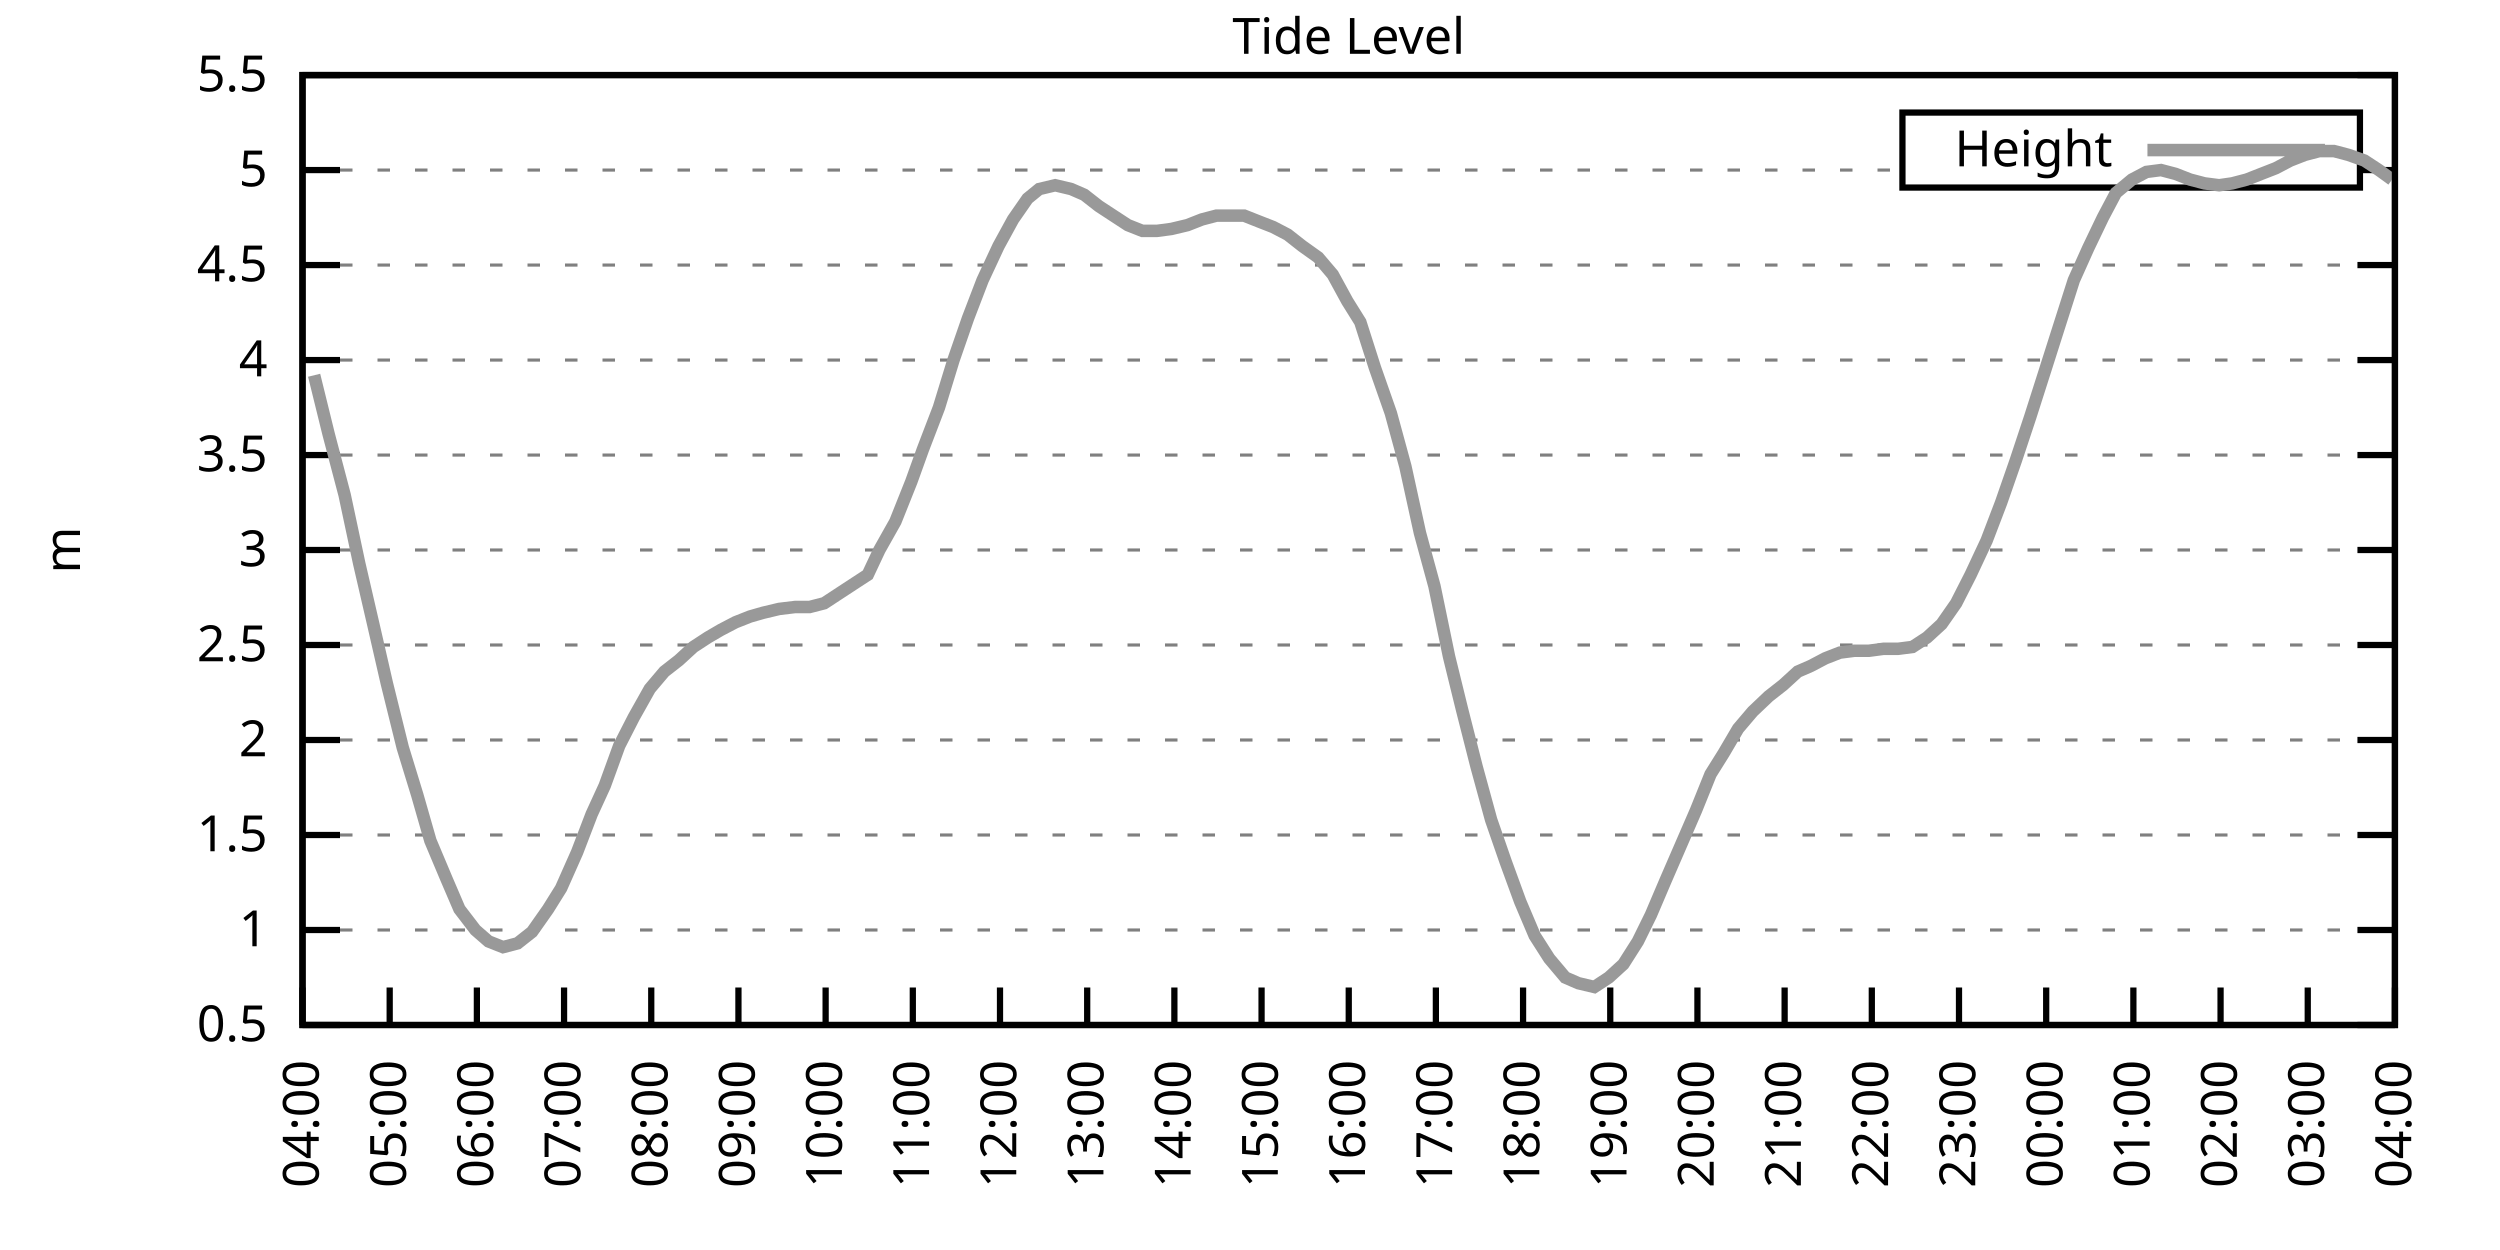
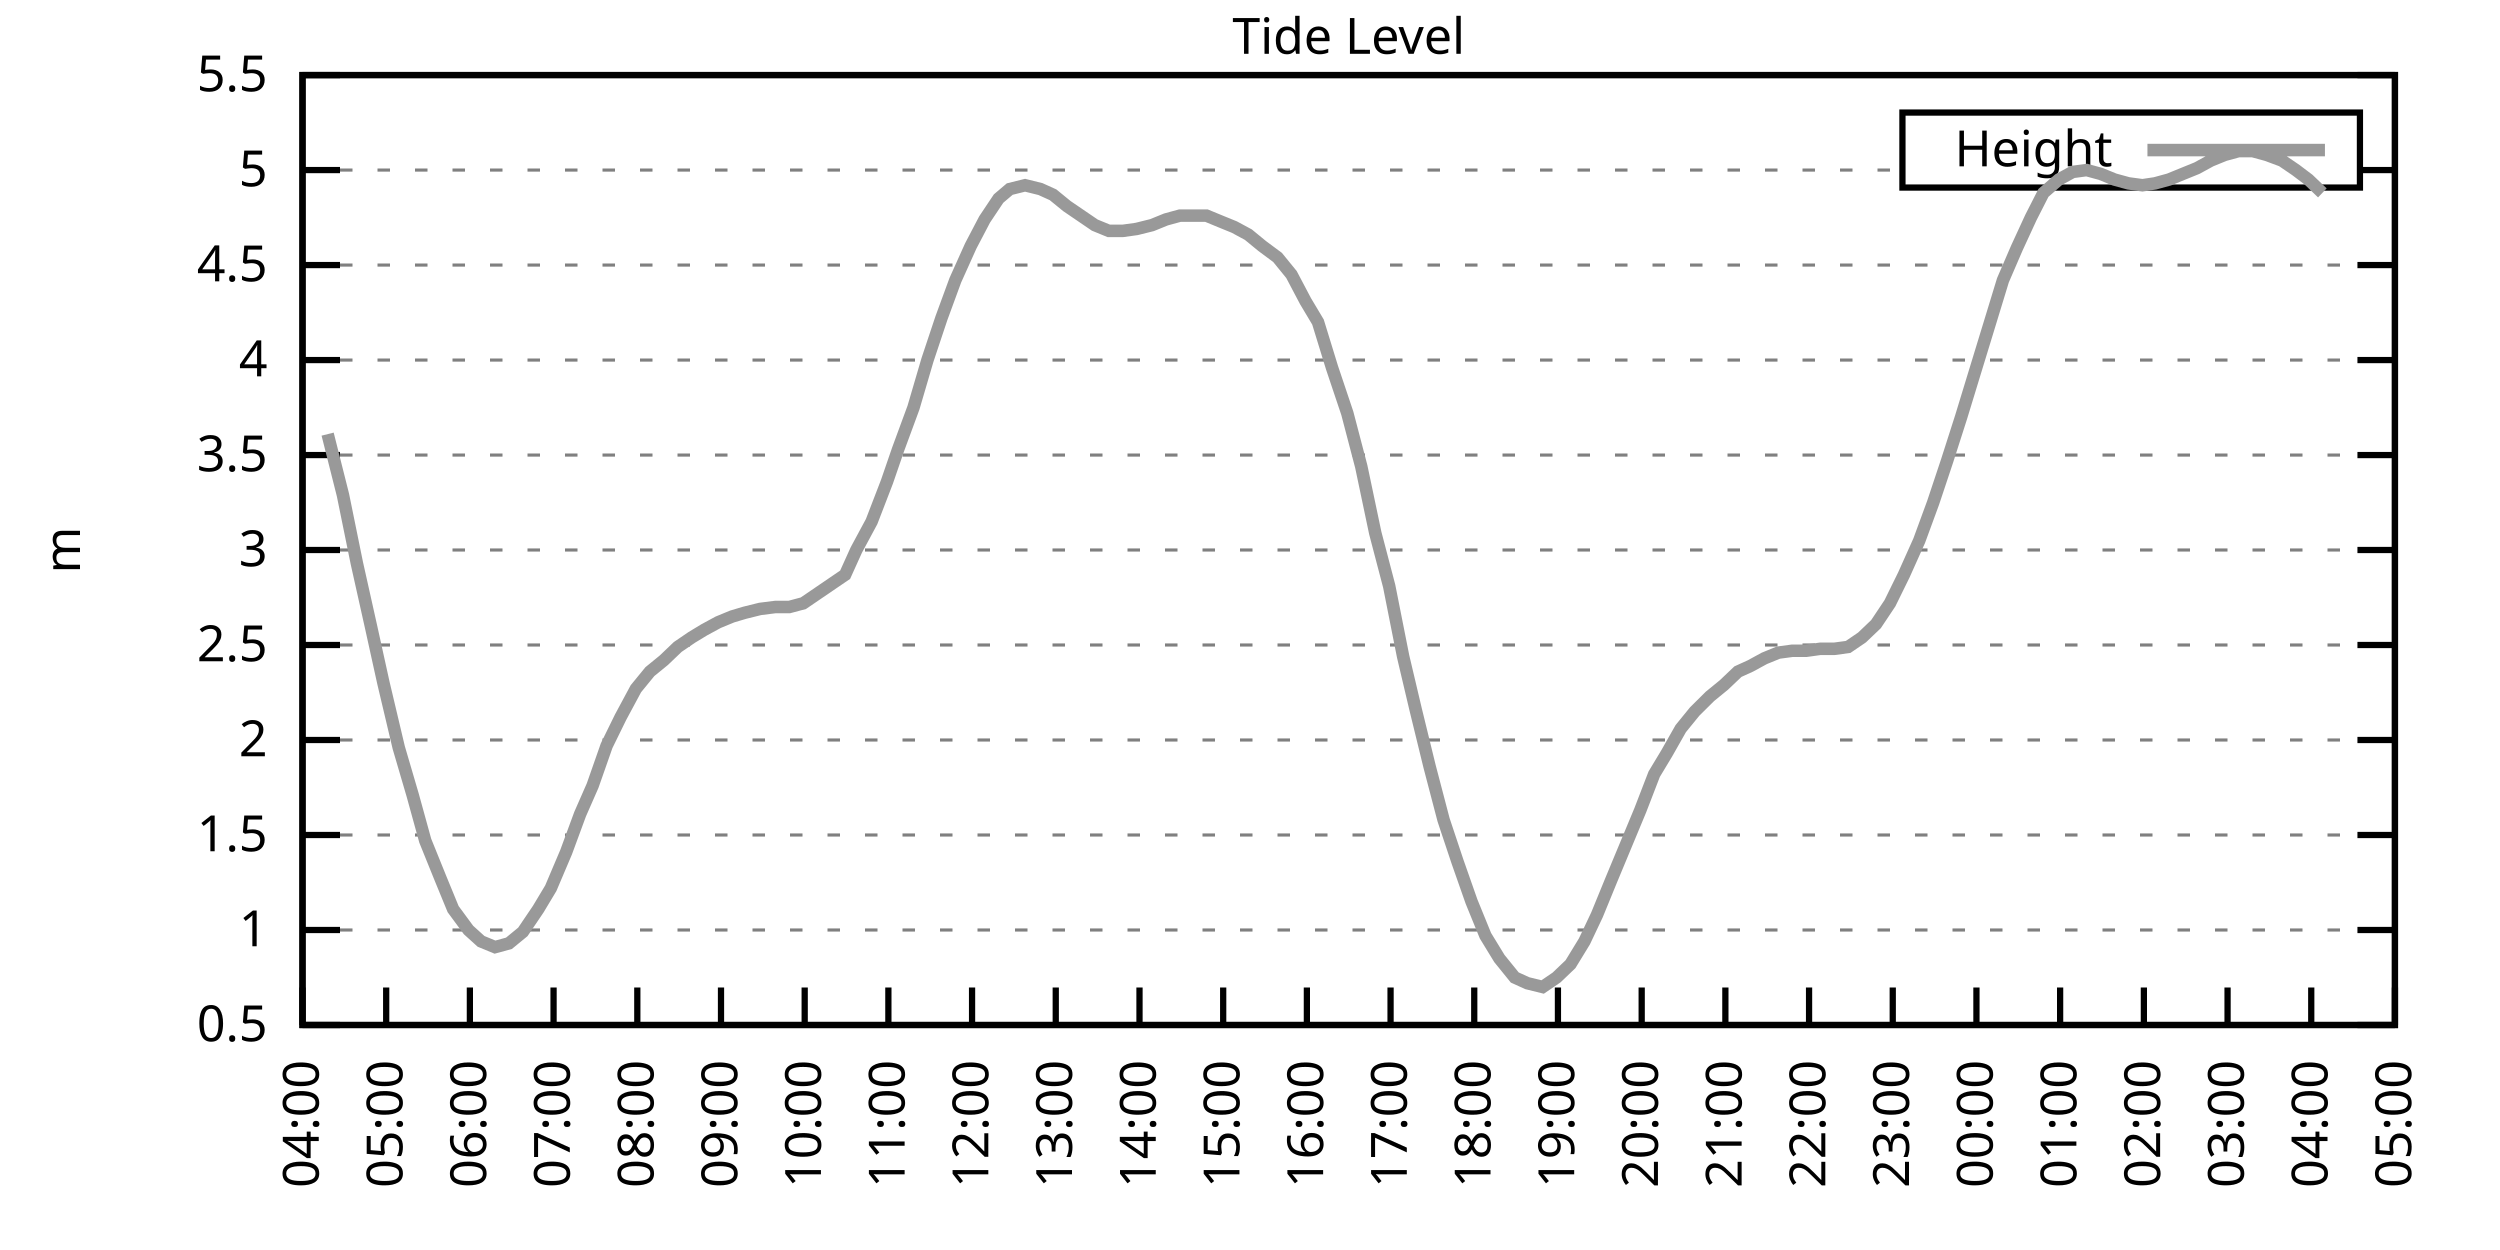
<svg xmlns="http://www.w3.org/2000/svg" xmlns:xlink="http://www.w3.org/1999/xlink" width="400" height="200" viewBox="0 0 400 200">
  <g id="gnuplot_canvas">
    <rect x="0" y="0" width="400" height="200" fill="none" />
    <defs>
      <circle id="gpDot" r="0.5" stroke-width="0.5" stroke="currentColor" />
      <path id="gpPt0" stroke-width="0.333" stroke="currentColor" d="M-1,0 h2 M0,-1 v2" />
      <path id="gpPt1" stroke-width="0.333" stroke="currentColor" d="M-1,-1 L1,1 M1,-1 L-1,1" />
      <path id="gpPt2" stroke-width="0.333" stroke="currentColor" d="M-1,0 L1,0 M0,-1 L0,1 M-1,-1 L1,1 M-1,1 L1,-1" />
      <rect id="gpPt3" stroke-width="0.333" stroke="currentColor" x="-1" y="-1" width="2" height="2" />
      <rect id="gpPt4" stroke-width="0.333" stroke="currentColor" fill="currentColor" x="-1" y="-1" width="2" height="2" />
      <circle id="gpPt5" stroke-width="0.333" stroke="currentColor" cx="0" cy="0" r="1" />
      <use xlink:href="#gpPt5" id="gpPt6" fill="currentColor" stroke="none" />
      <path id="gpPt7" stroke-width="0.333" stroke="currentColor" d="M0,-1.33 L-1.33,0.67 L1.33,0.67 z" />
      <use xlink:href="#gpPt7" id="gpPt8" fill="currentColor" stroke="none" />
      <use xlink:href="#gpPt7" id="gpPt9" stroke="currentColor" transform="rotate(180)" />
      <use xlink:href="#gpPt9" id="gpPt10" fill="currentColor" stroke="none" />
      <use xlink:href="#gpPt3" id="gpPt11" stroke="currentColor" transform="rotate(45)" />
      <use xlink:href="#gpPt11" id="gpPt12" fill="currentColor" stroke="none" />
      <path id="gpPt13" stroke-width="0.333" stroke="currentColor" d="M0,1.330 L1.265,0.411 L0.782,-1.067 L-0.782,-1.076 L-1.265,0.411 z" />
      <use xlink:href="#gpPt13" id="gpPt14" fill="currentColor" stroke="none" />
      <filter id="textbox" filterUnits="objectBoundingBox" x="0" y="0" height="1" width="1">
        <feFlood flood-color="white" flood-opacity="1" result="bgnd" />
        <feComposite in="SourceGraphic" in2="bgnd" operator="atop" />
      </filter>
      <filter id="greybox" filterUnits="objectBoundingBox" x="0" y="0" height="1" width="1">
        <feFlood flood-color="lightgrey" flood-opacity="1" result="grey" />
        <feComposite in="SourceGraphic" in2="grey" operator="atop" />
      </filter>
    </defs>
    <g fill="none" color="white" stroke="currentColor" stroke-width="1.00" stroke-linecap="butt" stroke-linejoin="miter">
</g>
    <g fill="none" color="black" stroke="currentColor" stroke-width="1.00" stroke-linecap="butt" stroke-linejoin="miter">
      <g stroke="none" shape-rendering="crispEdges">
        <polygon fill="rgb(255, 255, 255)" points="48.40,164.00 383.18,164.00 383.18,12.02 48.40,12.02 " />
      </g>
    </g>
    <g fill="none" color="black" stroke="currentColor" stroke-width="1.00" stroke-linecap="butt" stroke-linejoin="miter">
</g>
    <g fill="none" color="black" stroke="black" stroke-width="0.50" stroke-linecap="butt" stroke-linejoin="miter">
</g>
    <g fill="none" color="gray" stroke="currentColor" stroke-width="0.50" stroke-linecap="butt" stroke-linejoin="miter">
      <path stroke="gray" stroke-dasharray="2,4" class="gridline" d="M48.40,164.00 L383.19,164.00  " />
    </g>
    <g fill="none" color="gray" stroke="gray" stroke-width="1.00" stroke-linecap="butt" stroke-linejoin="miter">
</g>
    <g fill="none" color="black" stroke="currentColor" stroke-width="1.00" stroke-linecap="butt" stroke-linejoin="miter">
      <path stroke="black" d="M48.40,164.00 L54.40,164.00 M383.19,164.00 L377.19,164.00  " />
      <g transform="translate(42.80,166.60)" stroke="none" fill="black" font-family="Sans" font-size="8.00" text-anchor="end">
        <text>
          <tspan font-family="Sans"> 0.5</tspan>
        </text>
      </g>
    </g>
    <g fill="none" color="black" stroke="currentColor" stroke-width="1.00" stroke-linecap="butt" stroke-linejoin="miter">
</g>
    <g fill="none" color="black" stroke="black" stroke-width="0.50" stroke-linecap="butt" stroke-linejoin="miter">
</g>
    <g fill="none" color="gray" stroke="currentColor" stroke-width="0.50" stroke-linecap="butt" stroke-linejoin="miter">
      <path stroke="gray" stroke-dasharray="2,4" class="gridline" d="M48.40,148.80 L383.19,148.80  " />
    </g>
    <g fill="none" color="gray" stroke="gray" stroke-width="1.00" stroke-linecap="butt" stroke-linejoin="miter">
</g>
    <g fill="none" color="black" stroke="currentColor" stroke-width="1.00" stroke-linecap="butt" stroke-linejoin="miter">
      <path stroke="black" d="M48.40,148.80 L54.40,148.80 M383.19,148.80 L377.19,148.80  " />
      <g transform="translate(42.80,151.40)" stroke="none" fill="black" font-family="Sans" font-size="8.00" text-anchor="end">
        <text>
          <tspan font-family="Sans"> 1</tspan>
        </text>
      </g>
    </g>
    <g fill="none" color="black" stroke="currentColor" stroke-width="1.00" stroke-linecap="butt" stroke-linejoin="miter">
</g>
    <g fill="none" color="black" stroke="black" stroke-width="0.50" stroke-linecap="butt" stroke-linejoin="miter">
</g>
    <g fill="none" color="gray" stroke="currentColor" stroke-width="0.50" stroke-linecap="butt" stroke-linejoin="miter">
      <path stroke="gray" stroke-dasharray="2,4" class="gridline" d="M48.40,133.60 L383.19,133.60  " />
    </g>
    <g fill="none" color="gray" stroke="gray" stroke-width="1.00" stroke-linecap="butt" stroke-linejoin="miter">
</g>
    <g fill="none" color="black" stroke="currentColor" stroke-width="1.00" stroke-linecap="butt" stroke-linejoin="miter">
      <path stroke="black" d="M48.40,133.60 L54.40,133.60 M383.19,133.60 L377.19,133.60  " />
      <g transform="translate(42.80,136.20)" stroke="none" fill="black" font-family="Sans" font-size="8.00" text-anchor="end">
        <text>
          <tspan font-family="Sans"> 1.5</tspan>
        </text>
      </g>
    </g>
    <g fill="none" color="black" stroke="currentColor" stroke-width="1.00" stroke-linecap="butt" stroke-linejoin="miter">
</g>
    <g fill="none" color="black" stroke="black" stroke-width="0.50" stroke-linecap="butt" stroke-linejoin="miter">
</g>
    <g fill="none" color="gray" stroke="currentColor" stroke-width="0.50" stroke-linecap="butt" stroke-linejoin="miter">
      <path stroke="gray" stroke-dasharray="2,4" class="gridline" d="M48.40,118.40 L383.19,118.40  " />
    </g>
    <g fill="none" color="gray" stroke="gray" stroke-width="1.00" stroke-linecap="butt" stroke-linejoin="miter">
</g>
    <g fill="none" color="black" stroke="currentColor" stroke-width="1.00" stroke-linecap="butt" stroke-linejoin="miter">
      <path stroke="black" d="M48.40,118.40 L54.40,118.40 M383.19,118.40 L377.19,118.40  " />
      <g transform="translate(42.80,121.00)" stroke="none" fill="black" font-family="Sans" font-size="8.00" text-anchor="end">
        <text>
          <tspan font-family="Sans"> 2</tspan>
        </text>
      </g>
    </g>
    <g fill="none" color="black" stroke="currentColor" stroke-width="1.00" stroke-linecap="butt" stroke-linejoin="miter">
</g>
    <g fill="none" color="black" stroke="black" stroke-width="0.50" stroke-linecap="butt" stroke-linejoin="miter">
</g>
    <g fill="none" color="gray" stroke="currentColor" stroke-width="0.50" stroke-linecap="butt" stroke-linejoin="miter">
      <path stroke="gray" stroke-dasharray="2,4" class="gridline" d="M48.40,103.20 L383.19,103.20  " />
    </g>
    <g fill="none" color="gray" stroke="gray" stroke-width="1.00" stroke-linecap="butt" stroke-linejoin="miter">
</g>
    <g fill="none" color="black" stroke="currentColor" stroke-width="1.00" stroke-linecap="butt" stroke-linejoin="miter">
      <path stroke="black" d="M48.40,103.20 L54.40,103.20 M383.19,103.20 L377.19,103.20  " />
      <g transform="translate(42.80,105.80)" stroke="none" fill="black" font-family="Sans" font-size="8.00" text-anchor="end">
        <text>
          <tspan font-family="Sans"> 2.5</tspan>
        </text>
      </g>
    </g>
    <g fill="none" color="black" stroke="currentColor" stroke-width="1.00" stroke-linecap="butt" stroke-linejoin="miter">
</g>
    <g fill="none" color="black" stroke="black" stroke-width="0.50" stroke-linecap="butt" stroke-linejoin="miter">
</g>
    <g fill="none" color="gray" stroke="currentColor" stroke-width="0.50" stroke-linecap="butt" stroke-linejoin="miter">
      <path stroke="gray" stroke-dasharray="2,4" class="gridline" d="M48.40,88.00 L383.19,88.00  " />
    </g>
    <g fill="none" color="gray" stroke="gray" stroke-width="1.00" stroke-linecap="butt" stroke-linejoin="miter">
</g>
    <g fill="none" color="black" stroke="currentColor" stroke-width="1.00" stroke-linecap="butt" stroke-linejoin="miter">
      <path stroke="black" d="M48.40,88.00 L54.40,88.00 M383.19,88.00 L377.19,88.00  " />
      <g transform="translate(42.80,90.60)" stroke="none" fill="black" font-family="Sans" font-size="8.00" text-anchor="end">
        <text>
          <tspan font-family="Sans"> 3</tspan>
        </text>
      </g>
    </g>
    <g fill="none" color="black" stroke="currentColor" stroke-width="1.00" stroke-linecap="butt" stroke-linejoin="miter">
</g>
    <g fill="none" color="black" stroke="black" stroke-width="0.50" stroke-linecap="butt" stroke-linejoin="miter">
</g>
    <g fill="none" color="gray" stroke="currentColor" stroke-width="0.50" stroke-linecap="butt" stroke-linejoin="miter">
      <path stroke="gray" stroke-dasharray="2,4" class="gridline" d="M48.40,72.81 L383.19,72.81  " />
    </g>
    <g fill="none" color="gray" stroke="gray" stroke-width="1.00" stroke-linecap="butt" stroke-linejoin="miter">
</g>
    <g fill="none" color="black" stroke="currentColor" stroke-width="1.00" stroke-linecap="butt" stroke-linejoin="miter">
      <path stroke="black" d="M48.40,72.81 L54.40,72.81 M383.19,72.81 L377.19,72.81  " />
      <g transform="translate(42.80,75.41)" stroke="none" fill="black" font-family="Sans" font-size="8.00" text-anchor="end">
        <text>
          <tspan font-family="Sans"> 3.5</tspan>
        </text>
      </g>
    </g>
    <g fill="none" color="black" stroke="currentColor" stroke-width="1.00" stroke-linecap="butt" stroke-linejoin="miter">
</g>
    <g fill="none" color="black" stroke="black" stroke-width="0.50" stroke-linecap="butt" stroke-linejoin="miter">
</g>
    <g fill="none" color="gray" stroke="currentColor" stroke-width="0.50" stroke-linecap="butt" stroke-linejoin="miter">
      <path stroke="gray" stroke-dasharray="2,4" class="gridline" d="M48.40,57.61 L383.19,57.61  " />
    </g>
    <g fill="none" color="gray" stroke="gray" stroke-width="1.00" stroke-linecap="butt" stroke-linejoin="miter">
</g>
    <g fill="none" color="black" stroke="currentColor" stroke-width="1.00" stroke-linecap="butt" stroke-linejoin="miter">
      <path stroke="black" d="M48.40,57.61 L54.40,57.61 M383.19,57.61 L377.19,57.61  " />
      <g transform="translate(42.80,60.21)" stroke="none" fill="black" font-family="Sans" font-size="8.00" text-anchor="end">
        <text>
          <tspan font-family="Sans"> 4</tspan>
        </text>
      </g>
    </g>
    <g fill="none" color="black" stroke="currentColor" stroke-width="1.00" stroke-linecap="butt" stroke-linejoin="miter">
</g>
    <g fill="none" color="black" stroke="black" stroke-width="0.50" stroke-linecap="butt" stroke-linejoin="miter">
</g>
    <g fill="none" color="gray" stroke="currentColor" stroke-width="0.50" stroke-linecap="butt" stroke-linejoin="miter">
      <path stroke="gray" stroke-dasharray="2,4" class="gridline" d="M48.40,42.41 L383.19,42.41  " />
    </g>
    <g fill="none" color="gray" stroke="gray" stroke-width="1.00" stroke-linecap="butt" stroke-linejoin="miter">
</g>
    <g fill="none" color="black" stroke="currentColor" stroke-width="1.00" stroke-linecap="butt" stroke-linejoin="miter">
      <path stroke="black" d="M48.40,42.41 L54.40,42.41 M383.19,42.41 L377.19,42.41  " />
      <g transform="translate(42.80,45.01)" stroke="none" fill="black" font-family="Sans" font-size="8.00" text-anchor="end">
        <text>
          <tspan font-family="Sans"> 4.5</tspan>
        </text>
      </g>
    </g>
    <g fill="none" color="black" stroke="currentColor" stroke-width="1.00" stroke-linecap="butt" stroke-linejoin="miter">
</g>
    <g fill="none" color="black" stroke="black" stroke-width="0.50" stroke-linecap="butt" stroke-linejoin="miter">
</g>
    <g fill="none" color="gray" stroke="currentColor" stroke-width="0.50" stroke-linecap="butt" stroke-linejoin="miter">
      <path stroke="gray" stroke-dasharray="2,4" class="gridline" d="M48.40,27.21 L304.39,27.21 M377.59,27.21 L383.19,27.21  " />
    </g>
    <g fill="none" color="gray" stroke="gray" stroke-width="1.00" stroke-linecap="butt" stroke-linejoin="miter">
</g>
    <g fill="none" color="black" stroke="currentColor" stroke-width="1.00" stroke-linecap="butt" stroke-linejoin="miter">
      <path stroke="black" d="M48.40,27.21 L54.40,27.21 M383.19,27.21 L377.19,27.21  " />
      <g transform="translate(42.80,29.81)" stroke="none" fill="black" font-family="Sans" font-size="8.00" text-anchor="end">
        <text>
          <tspan font-family="Sans"> 5</tspan>
        </text>
      </g>
    </g>
    <g fill="none" color="black" stroke="currentColor" stroke-width="1.00" stroke-linecap="butt" stroke-linejoin="miter">
</g>
    <g fill="none" color="black" stroke="black" stroke-width="0.50" stroke-linecap="butt" stroke-linejoin="miter">
</g>
    <g fill="none" color="gray" stroke="currentColor" stroke-width="0.50" stroke-linecap="butt" stroke-linejoin="miter">
      <path stroke="gray" stroke-dasharray="2,4" class="gridline" d="M48.40,12.01 L383.19,12.01  " />
    </g>
    <g fill="none" color="gray" stroke="gray" stroke-width="1.00" stroke-linecap="butt" stroke-linejoin="miter">
</g>
    <g fill="none" color="black" stroke="currentColor" stroke-width="1.00" stroke-linecap="butt" stroke-linejoin="miter">
      <path stroke="black" d="M48.40,12.01 L54.40,12.01 M383.19,12.01 L377.19,12.01  " />
      <g transform="translate(42.80,14.61)" stroke="none" fill="black" font-family="Sans" font-size="8.00" text-anchor="end">
        <text>
          <tspan font-family="Sans"> 5.5</tspan>
        </text>
      </g>
    </g>
    <g fill="none" color="black" stroke="currentColor" stroke-width="1.00" stroke-linecap="butt" stroke-linejoin="miter">
      <path stroke="black" d="M48.40,164.00 L48.40,158.00  " />
      <g transform="translate(51.00,169.60) rotate(270.00)" stroke="none" fill="black" font-family="Sans" font-size="8.00" text-anchor="end">
        <text>
          <tspan font-family="Sans">04:00</tspan>
        </text>
      </g>
    </g>
    <g fill="none" color="black" stroke="currentColor" stroke-width="1.00" stroke-linecap="butt" stroke-linejoin="miter">
-       <path stroke="black" d="M62.35,164.00 L62.35,158.00  " />
-       <g transform="translate(64.95,169.60) rotate(270.00)" stroke="none" fill="black" font-family="Sans" font-size="8.00" text-anchor="end">
+       <path stroke="black" d="M61.79,164.00 L61.79,158.00  " />
+       <g transform="translate(64.39,169.60) rotate(270.00)" stroke="none" fill="black" font-family="Sans" font-size="8.00" text-anchor="end">
        <text>
          <tspan font-family="Sans">05:00</tspan>
        </text>
      </g>
    </g>
    <g fill="none" color="black" stroke="currentColor" stroke-width="1.00" stroke-linecap="butt" stroke-linejoin="miter">
-       <path stroke="black" d="M76.30,164.00 L76.30,158.00  " />
-       <g transform="translate(78.90,169.60) rotate(270.00)" stroke="none" fill="black" font-family="Sans" font-size="8.00" text-anchor="end">
+       <path stroke="black" d="M75.18,164.00 L75.18,158.00  " />
+       <g transform="translate(77.78,169.60) rotate(270.00)" stroke="none" fill="black" font-family="Sans" font-size="8.00" text-anchor="end">
        <text>
          <tspan font-family="Sans">06:00</tspan>
        </text>
      </g>
    </g>
    <g fill="none" color="black" stroke="currentColor" stroke-width="1.00" stroke-linecap="butt" stroke-linejoin="miter">
-       <path stroke="black" d="M90.25,164.00 L90.25,158.00  " />
-       <g transform="translate(92.85,169.60) rotate(270.00)" stroke="none" fill="black" font-family="Sans" font-size="8.00" text-anchor="end">
+       <path stroke="black" d="M88.57,164.00 L88.57,158.00  " />
+       <g transform="translate(91.17,169.60) rotate(270.00)" stroke="none" fill="black" font-family="Sans" font-size="8.00" text-anchor="end">
        <text>
          <tspan font-family="Sans">07:00</tspan>
        </text>
      </g>
    </g>
    <g fill="none" color="black" stroke="currentColor" stroke-width="1.00" stroke-linecap="butt" stroke-linejoin="miter">
-       <path stroke="black" d="M104.20,164.00 L104.20,158.00  " />
-       <g transform="translate(106.80,169.60) rotate(270.00)" stroke="none" fill="black" font-family="Sans" font-size="8.00" text-anchor="end">
+       <path stroke="black" d="M101.97,164.00 L101.97,158.00  " />
+       <g transform="translate(104.57,169.60) rotate(270.00)" stroke="none" fill="black" font-family="Sans" font-size="8.00" text-anchor="end">
        <text>
          <tspan font-family="Sans">08:00</tspan>
        </text>
      </g>
    </g>
    <g fill="none" color="black" stroke="currentColor" stroke-width="1.00" stroke-linecap="butt" stroke-linejoin="miter">
-       <path stroke="black" d="M118.15,164.00 L118.15,158.00  " />
-       <g transform="translate(120.75,169.60) rotate(270.00)" stroke="none" fill="black" font-family="Sans" font-size="8.00" text-anchor="end">
+       <path stroke="black" d="M115.36,164.00 L115.36,158.00  " />
+       <g transform="translate(117.96,169.60) rotate(270.00)" stroke="none" fill="black" font-family="Sans" font-size="8.00" text-anchor="end">
        <text>
          <tspan font-family="Sans">09:00</tspan>
        </text>
      </g>
    </g>
    <g fill="none" color="black" stroke="currentColor" stroke-width="1.00" stroke-linecap="butt" stroke-linejoin="miter">
-       <path stroke="black" d="M132.10,164.00 L132.10,158.00  " />
-       <g transform="translate(134.70,169.60) rotate(270.00)" stroke="none" fill="black" font-family="Sans" font-size="8.00" text-anchor="end">
+       <path stroke="black" d="M128.75,164.00 L128.75,158.00  " />
+       <g transform="translate(131.35,169.60) rotate(270.00)" stroke="none" fill="black" font-family="Sans" font-size="8.00" text-anchor="end">
        <text>
          <tspan font-family="Sans">10:00</tspan>
        </text>
      </g>
    </g>
    <g fill="none" color="black" stroke="currentColor" stroke-width="1.00" stroke-linecap="butt" stroke-linejoin="miter">
-       <path stroke="black" d="M146.05,164.00 L146.05,158.00  " />
-       <g transform="translate(148.65,169.60) rotate(270.00)" stroke="none" fill="black" font-family="Sans" font-size="8.00" text-anchor="end">
+       <path stroke="black" d="M142.14,164.00 L142.14,158.00  " />
+       <g transform="translate(144.74,169.60) rotate(270.00)" stroke="none" fill="black" font-family="Sans" font-size="8.00" text-anchor="end">
        <text>
          <tspan font-family="Sans">11:00</tspan>
        </text>
      </g>
    </g>
    <g fill="none" color="black" stroke="currentColor" stroke-width="1.00" stroke-linecap="butt" stroke-linejoin="miter">
-       <path stroke="black" d="M160.00,164.00 L160.00,158.00  " />
-       <g transform="translate(162.60,169.60) rotate(270.00)" stroke="none" fill="black" font-family="Sans" font-size="8.00" text-anchor="end">
+       <path stroke="black" d="M155.53,164.00 L155.53,158.00  " />
+       <g transform="translate(158.13,169.60) rotate(270.00)" stroke="none" fill="black" font-family="Sans" font-size="8.00" text-anchor="end">
        <text>
          <tspan font-family="Sans">12:00</tspan>
        </text>
      </g>
    </g>
    <g fill="none" color="black" stroke="currentColor" stroke-width="1.00" stroke-linecap="butt" stroke-linejoin="miter">
-       <path stroke="black" d="M173.95,164.00 L173.95,158.00  " />
-       <g transform="translate(176.55,169.60) rotate(270.00)" stroke="none" fill="black" font-family="Sans" font-size="8.00" text-anchor="end">
+       <path stroke="black" d="M168.92,164.00 L168.92,158.00  " />
+       <g transform="translate(171.52,169.60) rotate(270.00)" stroke="none" fill="black" font-family="Sans" font-size="8.00" text-anchor="end">
        <text>
          <tspan font-family="Sans">13:00</tspan>
        </text>
      </g>
    </g>
    <g fill="none" color="black" stroke="currentColor" stroke-width="1.00" stroke-linecap="butt" stroke-linejoin="miter">
-       <path stroke="black" d="M187.90,164.00 L187.90,158.00  " />
-       <g transform="translate(190.50,169.60) rotate(270.00)" stroke="none" fill="black" font-family="Sans" font-size="8.00" text-anchor="end">
+       <path stroke="black" d="M182.32,164.00 L182.32,158.00  " />
+       <g transform="translate(184.92,169.60) rotate(270.00)" stroke="none" fill="black" font-family="Sans" font-size="8.00" text-anchor="end">
        <text>
          <tspan font-family="Sans">14:00</tspan>
        </text>
      </g>
    </g>
    <g fill="none" color="black" stroke="currentColor" stroke-width="1.00" stroke-linecap="butt" stroke-linejoin="miter">
-       <path stroke="black" d="M201.85,164.00 L201.85,158.00  " />
-       <g transform="translate(204.45,169.60) rotate(270.00)" stroke="none" fill="black" font-family="Sans" font-size="8.00" text-anchor="end">
+       <path stroke="black" d="M195.71,164.00 L195.71,158.00  " />
+       <g transform="translate(198.31,169.60) rotate(270.00)" stroke="none" fill="black" font-family="Sans" font-size="8.00" text-anchor="end">
        <text>
          <tspan font-family="Sans">15:00</tspan>
        </text>
      </g>
    </g>
    <g fill="none" color="black" stroke="currentColor" stroke-width="1.00" stroke-linecap="butt" stroke-linejoin="miter">
-       <path stroke="black" d="M215.80,164.00 L215.80,158.00  " />
-       <g transform="translate(218.40,169.60) rotate(270.00)" stroke="none" fill="black" font-family="Sans" font-size="8.00" text-anchor="end">
+       <path stroke="black" d="M209.10,164.00 L209.10,158.00  " />
+       <g transform="translate(211.70,169.60) rotate(270.00)" stroke="none" fill="black" font-family="Sans" font-size="8.00" text-anchor="end">
        <text>
          <tspan font-family="Sans">16:00</tspan>
        </text>
      </g>
    </g>
    <g fill="none" color="black" stroke="currentColor" stroke-width="1.00" stroke-linecap="butt" stroke-linejoin="miter">
-       <path stroke="black" d="M229.74,164.00 L229.74,158.00  " />
-       <g transform="translate(232.34,169.60) rotate(270.00)" stroke="none" fill="black" font-family="Sans" font-size="8.00" text-anchor="end">
+       <path stroke="black" d="M222.49,164.00 L222.49,158.00  " />
+       <g transform="translate(225.09,169.60) rotate(270.00)" stroke="none" fill="black" font-family="Sans" font-size="8.00" text-anchor="end">
        <text>
          <tspan font-family="Sans">17:00</tspan>
        </text>
      </g>
    </g>
    <g fill="none" color="black" stroke="currentColor" stroke-width="1.00" stroke-linecap="butt" stroke-linejoin="miter">
-       <path stroke="black" d="M243.69,164.00 L243.69,158.00  " />
-       <g transform="translate(246.29,169.60) rotate(270.00)" stroke="none" fill="black" font-family="Sans" font-size="8.00" text-anchor="end">
+       <path stroke="black" d="M235.88,164.00 L235.88,158.00  " />
+       <g transform="translate(238.48,169.60) rotate(270.00)" stroke="none" fill="black" font-family="Sans" font-size="8.00" text-anchor="end">
        <text>
          <tspan font-family="Sans">18:00</tspan>
        </text>
      </g>
    </g>
    <g fill="none" color="black" stroke="currentColor" stroke-width="1.00" stroke-linecap="butt" stroke-linejoin="miter">
-       <path stroke="black" d="M257.64,164.00 L257.64,158.00  " />
-       <g transform="translate(260.24,169.60) rotate(270.00)" stroke="none" fill="black" font-family="Sans" font-size="8.00" text-anchor="end">
+       <path stroke="black" d="M249.27,164.00 L249.27,158.00  " />
+       <g transform="translate(251.87,169.60) rotate(270.00)" stroke="none" fill="black" font-family="Sans" font-size="8.00" text-anchor="end">
        <text>
          <tspan font-family="Sans">19:00</tspan>
        </text>
      </g>
    </g>
    <g fill="none" color="black" stroke="currentColor" stroke-width="1.00" stroke-linecap="butt" stroke-linejoin="miter">
-       <path stroke="black" d="M271.59,164.00 L271.59,158.00  " />
-       <g transform="translate(274.19,169.60) rotate(270.00)" stroke="none" fill="black" font-family="Sans" font-size="8.00" text-anchor="end">
+       <path stroke="black" d="M262.67,164.00 L262.67,158.00  " />
+       <g transform="translate(265.27,169.60) rotate(270.00)" stroke="none" fill="black" font-family="Sans" font-size="8.00" text-anchor="end">
        <text>
          <tspan font-family="Sans">20:00</tspan>
        </text>
      </g>
    </g>
    <g fill="none" color="black" stroke="currentColor" stroke-width="1.00" stroke-linecap="butt" stroke-linejoin="miter">
-       <path stroke="black" d="M285.54,164.00 L285.54,158.00  " />
-       <g transform="translate(288.14,169.60) rotate(270.00)" stroke="none" fill="black" font-family="Sans" font-size="8.00" text-anchor="end">
+       <path stroke="black" d="M276.06,164.00 L276.06,158.00  " />
+       <g transform="translate(278.66,169.60) rotate(270.00)" stroke="none" fill="black" font-family="Sans" font-size="8.00" text-anchor="end">
        <text>
          <tspan font-family="Sans">21:00</tspan>
        </text>
      </g>
    </g>
    <g fill="none" color="black" stroke="currentColor" stroke-width="1.00" stroke-linecap="butt" stroke-linejoin="miter">
-       <path stroke="black" d="M299.49,164.00 L299.49,158.00  " />
-       <g transform="translate(302.09,169.60) rotate(270.00)" stroke="none" fill="black" font-family="Sans" font-size="8.00" text-anchor="end">
+       <path stroke="black" d="M289.45,164.00 L289.45,158.00  " />
+       <g transform="translate(292.05,169.60) rotate(270.00)" stroke="none" fill="black" font-family="Sans" font-size="8.00" text-anchor="end">
        <text>
          <tspan font-family="Sans">22:00</tspan>
        </text>
      </g>
    </g>
    <g fill="none" color="black" stroke="currentColor" stroke-width="1.00" stroke-linecap="butt" stroke-linejoin="miter">
-       <path stroke="black" d="M313.44,164.00 L313.44,158.00  " />
-       <g transform="translate(316.04,169.60) rotate(270.00)" stroke="none" fill="black" font-family="Sans" font-size="8.00" text-anchor="end">
+       <path stroke="black" d="M302.84,164.00 L302.84,158.00  " />
+       <g transform="translate(305.44,169.60) rotate(270.00)" stroke="none" fill="black" font-family="Sans" font-size="8.00" text-anchor="end">
        <text>
          <tspan font-family="Sans">23:00</tspan>
        </text>
      </g>
    </g>
    <g fill="none" color="black" stroke="currentColor" stroke-width="1.00" stroke-linecap="butt" stroke-linejoin="miter">
-       <path stroke="black" d="M327.39,164.00 L327.39,158.00  " />
-       <g transform="translate(329.99,169.60) rotate(270.00)" stroke="none" fill="black" font-family="Sans" font-size="8.00" text-anchor="end">
+       <path stroke="black" d="M316.23,164.00 L316.23,158.00  " />
+       <g transform="translate(318.83,169.60) rotate(270.00)" stroke="none" fill="black" font-family="Sans" font-size="8.00" text-anchor="end">
        <text>
          <tspan font-family="Sans">00:00</tspan>
        </text>
      </g>
    </g>
    <g fill="none" color="black" stroke="currentColor" stroke-width="1.00" stroke-linecap="butt" stroke-linejoin="miter">
-       <path stroke="black" d="M341.34,164.00 L341.34,158.00  " />
-       <g transform="translate(343.94,169.60) rotate(270.00)" stroke="none" fill="black" font-family="Sans" font-size="8.00" text-anchor="end">
+       <path stroke="black" d="M329.62,164.00 L329.62,158.00  " />
+       <g transform="translate(332.22,169.60) rotate(270.00)" stroke="none" fill="black" font-family="Sans" font-size="8.00" text-anchor="end">
        <text>
          <tspan font-family="Sans">01:00</tspan>
        </text>
      </g>
    </g>
    <g fill="none" color="black" stroke="currentColor" stroke-width="1.00" stroke-linecap="butt" stroke-linejoin="miter">
-       <path stroke="black" d="M355.29,164.00 L355.29,158.00  " />
-       <g transform="translate(357.89,169.60) rotate(270.00)" stroke="none" fill="black" font-family="Sans" font-size="8.00" text-anchor="end">
+       <path stroke="black" d="M343.02,164.00 L343.02,158.00  " />
+       <g transform="translate(345.62,169.60) rotate(270.00)" stroke="none" fill="black" font-family="Sans" font-size="8.00" text-anchor="end">
        <text>
          <tspan font-family="Sans">02:00</tspan>
        </text>
      </g>
    </g>
    <g fill="none" color="black" stroke="currentColor" stroke-width="1.00" stroke-linecap="butt" stroke-linejoin="miter">
-       <path stroke="black" d="M369.24,164.00 L369.24,158.00  " />
-       <g transform="translate(371.84,169.60) rotate(270.00)" stroke="none" fill="black" font-family="Sans" font-size="8.00" text-anchor="end">
+       <path stroke="black" d="M356.41,164.00 L356.41,158.00  " />
+       <g transform="translate(359.01,169.60) rotate(270.00)" stroke="none" fill="black" font-family="Sans" font-size="8.00" text-anchor="end">
        <text>
          <tspan font-family="Sans">03:00</tspan>
+         </text>
+       </g>
+     </g>
+     <g fill="none" color="black" stroke="currentColor" stroke-width="1.00" stroke-linecap="butt" stroke-linejoin="miter">
+       <path stroke="black" d="M369.80,164.00 L369.80,158.00  " />
+       <g transform="translate(372.40,169.60) rotate(270.00)" stroke="none" fill="black" font-family="Sans" font-size="8.00" text-anchor="end">
+         <text>
+           <tspan font-family="Sans">04:00</tspan>
        </text>
      </g>
    </g>
    <g fill="none" color="black" stroke="currentColor" stroke-width="1.00" stroke-linecap="butt" stroke-linejoin="miter">
      <path stroke="black" d="M383.19,164.00 L383.19,158.00  " />
      <g transform="translate(385.79,169.60) rotate(270.00)" stroke="none" fill="black" font-family="Sans" font-size="8.00" text-anchor="end">
        <text>
-           <tspan font-family="Sans">04:00</tspan>
+           <tspan font-family="Sans">05:00</tspan>
        </text>
      </g>
    </g>
    <g fill="none" color="black" stroke="currentColor" stroke-width="1.00" stroke-linecap="butt" stroke-linejoin="miter">
</g>
    <g fill="none" color="black" stroke="currentColor" stroke-width="1.00" stroke-linecap="butt" stroke-linejoin="miter">
      <path stroke="black" d="M48.40,12.01 L48.40,164.00 L383.19,164.00 L383.19,12.01 L48.40,12.01 Z  " />
    </g>
    <g fill="none" color="black" stroke="currentColor" stroke-width="1.00" stroke-linecap="butt" stroke-linejoin="miter">
</g>
    <g fill="none" color="black" stroke="currentColor" stroke-width="1.00" stroke-linecap="butt" stroke-linejoin="miter">
      <path stroke="black" d="M304.39,30.01 L304.39,18.01 L377.59,18.01 L377.59,30.01 L304.39,30.01 Z  " />
    </g>
    <g id="Tide_level_plot_1">
      <g fill="none" color="white" stroke="black" stroke-width="2.00" stroke-linecap="butt" stroke-linejoin="miter">
</g>
      <g fill="none" color="black" stroke="currentColor" stroke-width="2.00" stroke-linecap="butt" stroke-linejoin="miter">
        <g transform="translate(337.99,26.61)" stroke="none" fill="black" font-family="Sans" font-size="8.00" text-anchor="end">
          <text>
            <tspan font-family="Sans">Height</tspan>
          </text>
        </g>
      </g>
      <g fill="none" color="black" stroke="currentColor" stroke-width="2.00" stroke-linecap="butt" stroke-linejoin="miter">
-         <path stroke="rgb(153, 153, 153)" d="M343.59,24.01 L371.99,24.01 M50.26,60.04 L52.58,69.46 L55.14,79.19 L57.47,90.13 L59.79,100.16 L61.88,109.28   L64.44,119.62 L66.77,127.22 L68.86,134.51 L71.42,140.59 L73.51,145.46 L76.07,148.80 L78.16,150.62 L80.48,151.54   L82.81,150.93 L85.13,149.10 L87.69,145.46 L89.78,142.11 L92.34,136.34 L94.67,130.26 L96.76,125.70 L99.08,119.31   L101.41,114.76 L103.97,110.20 L106.29,107.46 L108.62,105.64 L110.94,103.51 L113.27,101.99 L115.36,100.77 L117.68,99.56   L120.01,98.64 L122.10,98.04 L124.66,97.43 L127.22,97.12 L129.54,97.12 L131.87,96.52 L134.19,95.00 L136.51,93.48   L138.84,91.96 L140.70,88.00 L143.26,83.45 L145.81,77.06 L147.67,71.89 L150.23,65.21 L152.56,57.61 L154.88,50.92   L157.21,44.84 L159.76,39.37 L162.09,35.11 L164.41,31.77 L166.27,30.25 L168.83,29.64 L171.39,30.25 L173.48,31.16   L175.81,32.98 L178.13,34.50 L180.46,36.02 L182.78,36.94 L185.11,36.94 L187.43,36.63 L189.99,36.02 L192.31,35.11   L194.64,34.50 L196.96,34.50 L199.06,34.50 L201.38,35.42 L203.71,36.33 L206.03,37.54 L208.36,39.37 L210.91,41.19   L213.24,43.93 L215.56,48.18 L217.65,51.53 L219.98,58.82 L222.54,66.12 L224.86,74.63 L227.19,85.27 L229.51,93.78   L231.84,105.03 L233.93,113.54 L236.25,122.66 L238.58,131.17 L240.90,137.86 L243.23,144.24 L245.55,149.71 L247.88,153.36   L250.44,156.40 L252.53,157.31 L255.09,157.92 L257.41,156.40 L259.74,154.27 L262.06,150.62 L264.15,146.37 L266.48,140.90   L271.36,129.65 L273.69,123.87 L275.78,120.53 L278.10,116.58 L280.43,113.84 L282.99,111.41 L285.31,109.59 L287.64,107.46   L289.73,106.55 L292.05,105.33 L294.38,104.42 L296.70,104.12 L299.03,104.12 L301.35,103.81 L303.68,103.81 L306.00,103.51   L308.33,101.99 L310.65,99.86 L312.98,96.52 L315.30,91.96 L317.86,86.49 L320.18,80.41 L322.51,73.72 L324.83,66.73   L327.16,59.43 L329.48,52.14 L331.81,44.84 L334.13,39.67 L336.46,34.81 L338.55,30.86 L341.11,28.73 L343.43,27.51   L345.76,27.21 L348.08,27.82 L350.41,28.73 L352.73,29.34 L355.06,29.64 L357.15,29.34 L359.48,28.73 L361.80,27.82   L364.13,26.91 L366.45,25.69 L368.78,24.78 L371.10,24.17 L373.43,24.17 L375.75,24.78 L378.31,25.69 L380.63,27.21   L382.73,28.73  " />
+         <path stroke="rgb(153, 153, 153)" d="M343.59,24.01 L371.99,24.01 M52.42,69.46 L54.87,79.19 L57.10,90.13 L59.34,100.16 L61.35,109.28 L63.80,119.62   L66.03,127.22 L68.04,134.51 L70.50,140.59 L72.50,145.46 L74.96,148.80 L76.97,150.62 L79.20,151.54 L81.43,150.93   L83.66,149.10 L86.12,145.46 L88.13,142.11 L90.58,136.34 L92.82,130.26 L94.82,125.70 L97.06,119.31 L99.29,114.76   L101.74,110.20 L103.98,107.46 L106.21,105.64 L108.44,103.51 L110.67,101.99 L112.68,100.77 L114.91,99.56 L117.14,98.64   L119.15,98.04 L121.61,97.43 L124.06,97.12 L126.29,97.12 L128.53,96.52 L130.76,95.00 L132.99,93.48 L135.22,91.96   L137.01,88.00 L139.46,83.45 L141.92,77.06 L143.70,71.89 L146.16,65.21 L148.39,57.61 L150.62,50.92 L152.85,44.84   L155.31,39.37 L157.54,35.11 L159.77,31.77 L161.56,30.25 L164.01,29.64 L166.47,30.25 L168.48,31.16 L170.71,32.98   L172.94,34.50 L175.17,36.02 L177.41,36.94 L179.64,36.94 L181.87,36.63 L184.32,36.02 L186.56,35.11 L188.79,34.50   L191.02,34.50 L193.03,34.50 L195.26,35.42 L197.49,36.33 L199.73,37.54 L201.96,39.37 L204.41,41.19 L206.64,43.93   L208.88,48.18 L210.88,51.53 L213.12,58.82 L215.57,66.12 L217.80,74.63 L220.04,85.27 L222.27,93.78 L224.50,105.03   L226.51,113.54 L228.74,122.66 L230.97,131.17 L233.20,137.86 L235.44,144.24 L237.67,149.71 L239.90,153.36 L242.36,156.40   L244.36,157.31 L246.82,157.92 L249.05,156.40 L251.28,154.27 L253.51,150.62 L255.52,146.37 L257.76,140.90 L262.44,129.65   L264.67,123.87 L266.68,120.53 L268.92,116.58 L271.15,113.84 L273.60,111.41 L275.83,109.59 L278.07,107.46 L280.07,106.55   L282.31,105.33 L284.54,104.42 L286.77,104.12 L289.00,104.12 L291.23,103.81 L293.47,103.81 L295.70,103.51 L297.93,101.99   L300.16,99.86 L302.39,96.52 L304.63,91.96 L307.08,86.49 L309.31,80.41 L311.54,73.72 L313.78,66.73 L316.01,59.43   L318.24,52.14 L320.47,44.84 L322.70,39.67 L324.94,34.81 L326.95,30.86 L329.40,28.73 L331.63,27.51 L333.86,27.21   L336.10,27.82 L338.33,28.73 L340.56,29.34 L342.79,29.64 L344.80,29.34 L347.03,28.73 L349.26,27.82 L351.50,26.91   L353.73,25.69 L355.96,24.78 L358.19,24.17 L360.42,24.17 L362.66,24.78 L365.11,25.69 L367.34,27.21 L369.35,28.73   L371.58,30.86  " />
      </g>
    </g>
    <g fill="none" color="black" stroke="currentColor" stroke-width="2.00" stroke-linecap="butt" stroke-linejoin="miter">
</g>
    <g fill="none" color="black" stroke="black" stroke-width="1.00" stroke-linecap="butt" stroke-linejoin="miter">
</g>
    <g fill="none" color="black" stroke="currentColor" stroke-width="1.00" stroke-linecap="butt" stroke-linejoin="miter">
      <path stroke="black" d="M48.40,12.01 L48.40,164.00 L383.19,164.00 L383.19,12.01 L48.40,12.01 Z  " />
      <g transform="translate(12.80,88.01) rotate(270.00)" stroke="none" fill="black" font-family="Sans" font-size="8.00" text-anchor="middle">
        <text>
          <tspan font-family="Sans">m</tspan>
        </text>
      </g>
    </g>
    <g fill="none" color="black" stroke="currentColor" stroke-width="1.00" stroke-linecap="butt" stroke-linejoin="miter">
</g>
    <g fill="none" color="black" stroke="currentColor" stroke-width="1.00" stroke-linecap="butt" stroke-linejoin="miter">
      <g transform="translate(215.79,8.61)" stroke="none" fill="black" font-family="Sans" font-size="8.00" text-anchor="middle">
        <text>
          <tspan font-family="Sans">Tide Level</tspan>
        </text>
      </g>
    </g>
    <g fill="none" color="black" stroke="currentColor" stroke-width="1.00" stroke-linecap="butt" stroke-linejoin="miter">
</g>
  </g>
</svg>
